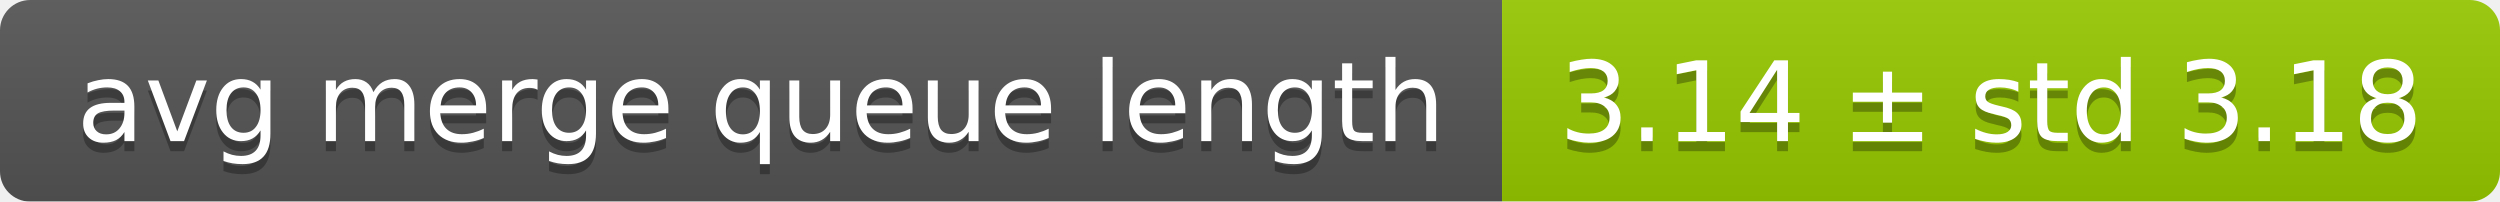
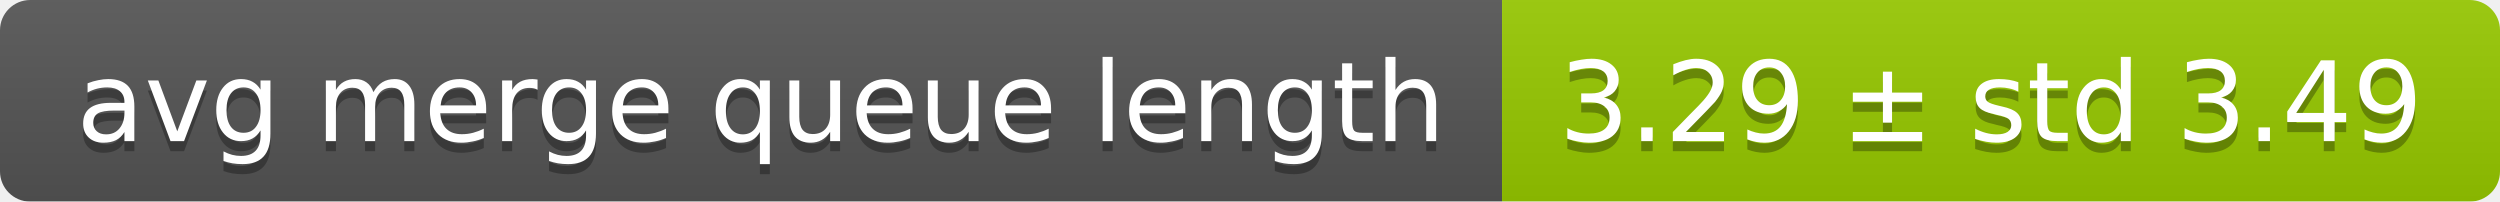
<svg xmlns="http://www.w3.org/2000/svg" width="248" height="20">
  <linearGradient id="smooth" x2="0" y2="100%">
    <stop offset="0" stop-color="#bbb" stop-opacity=".1" />
    <stop offset="1" stop-opacity=".1" />
  </linearGradient>
  <mask id="round">
    <rect width="248" height="20" rx="3" fill="#fff" />
  </mask>
  <g mask="url(#round)">
    <rect width="149" height="20" fill="#555" />
    <rect x="149" width="99" height="20" fill="#97ca00" />
    <rect width="248" height="20" fill="url(#smooth)" />
  </g>
  <g fill="#fff" text-anchor="middle" font-family="DejaVu Sans,Verdana,Geneva,sans-serif" font-size="11">
    <text x="75.5" y="15" fill="#010101" fill-opacity=".3">avg merge queue length</text>
    <text x="75.5" y="14">avg merge queue length</text>
-     <text x="197.5" y="15" fill="#010101" fill-opacity=".3">3.14 ± std 3.18</text>
-     <text x="197.5" y="14">3.14 ± std 3.18</text>
+     <text x="197.5" y="15" fill="#010101" fill-opacity=".3">3.29 ± std 3.49</text>
+     <text x="197.5" y="14">3.29 ± std 3.49</text>
  </g>
</svg>
